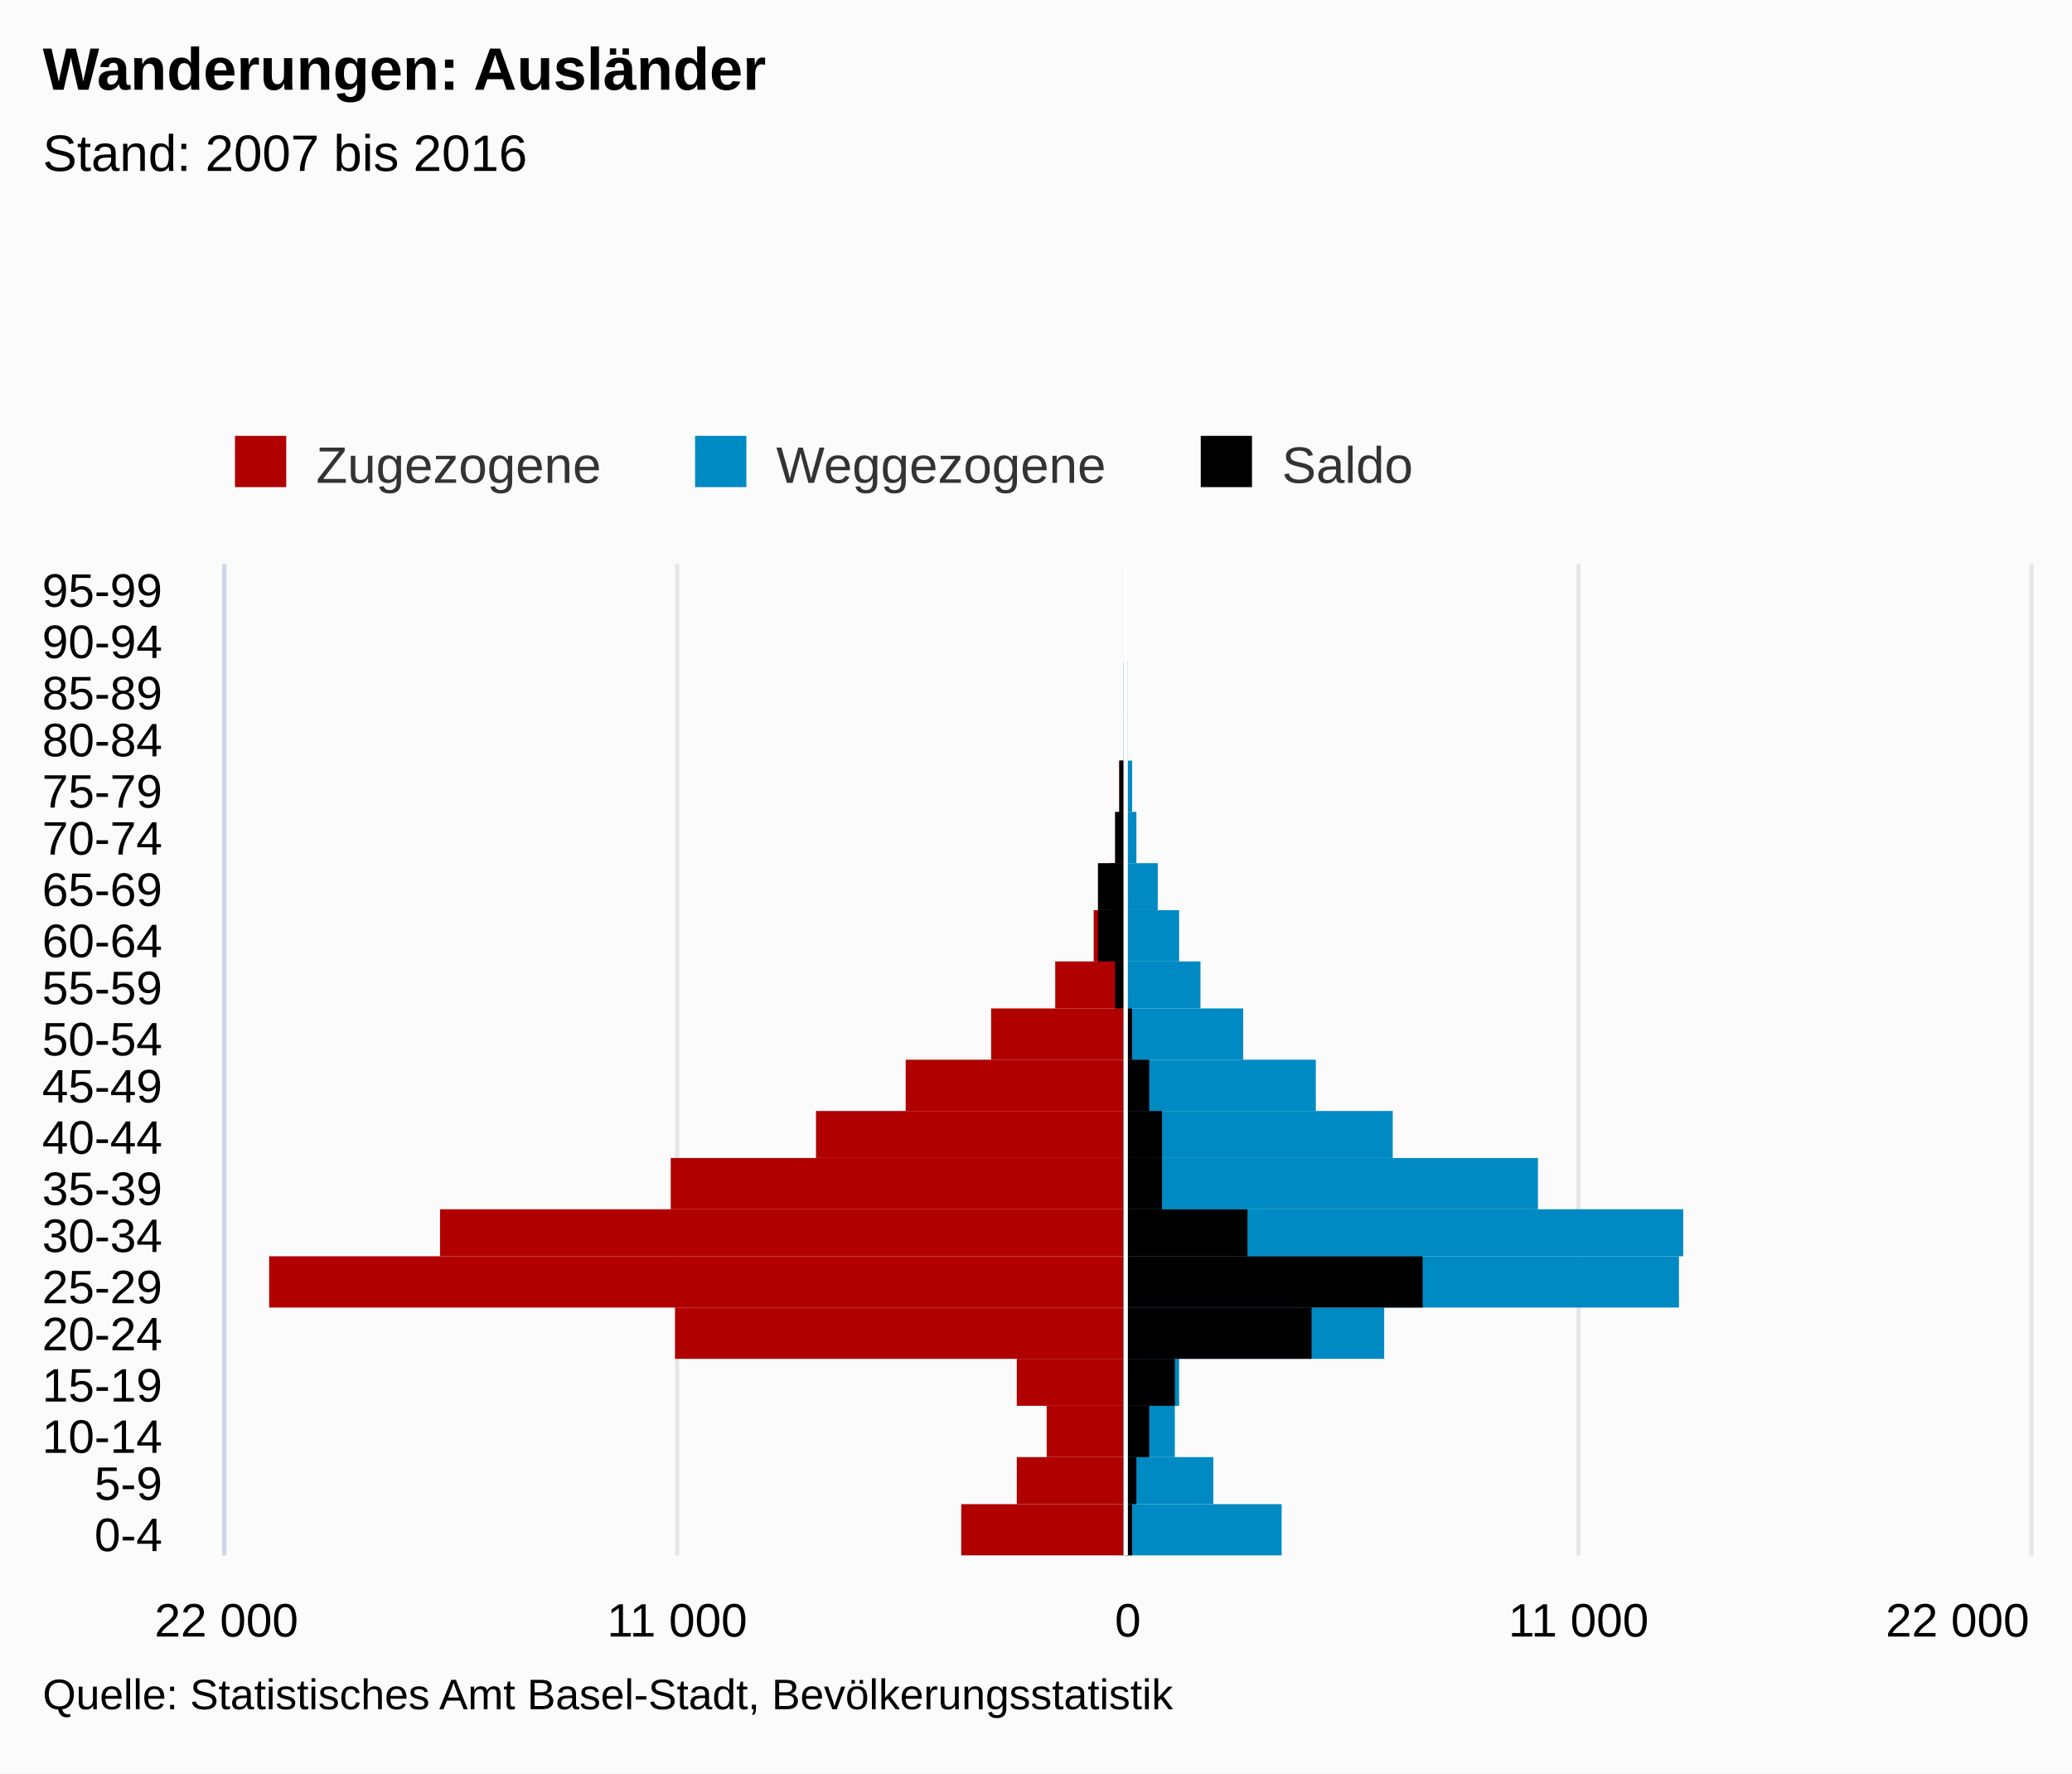
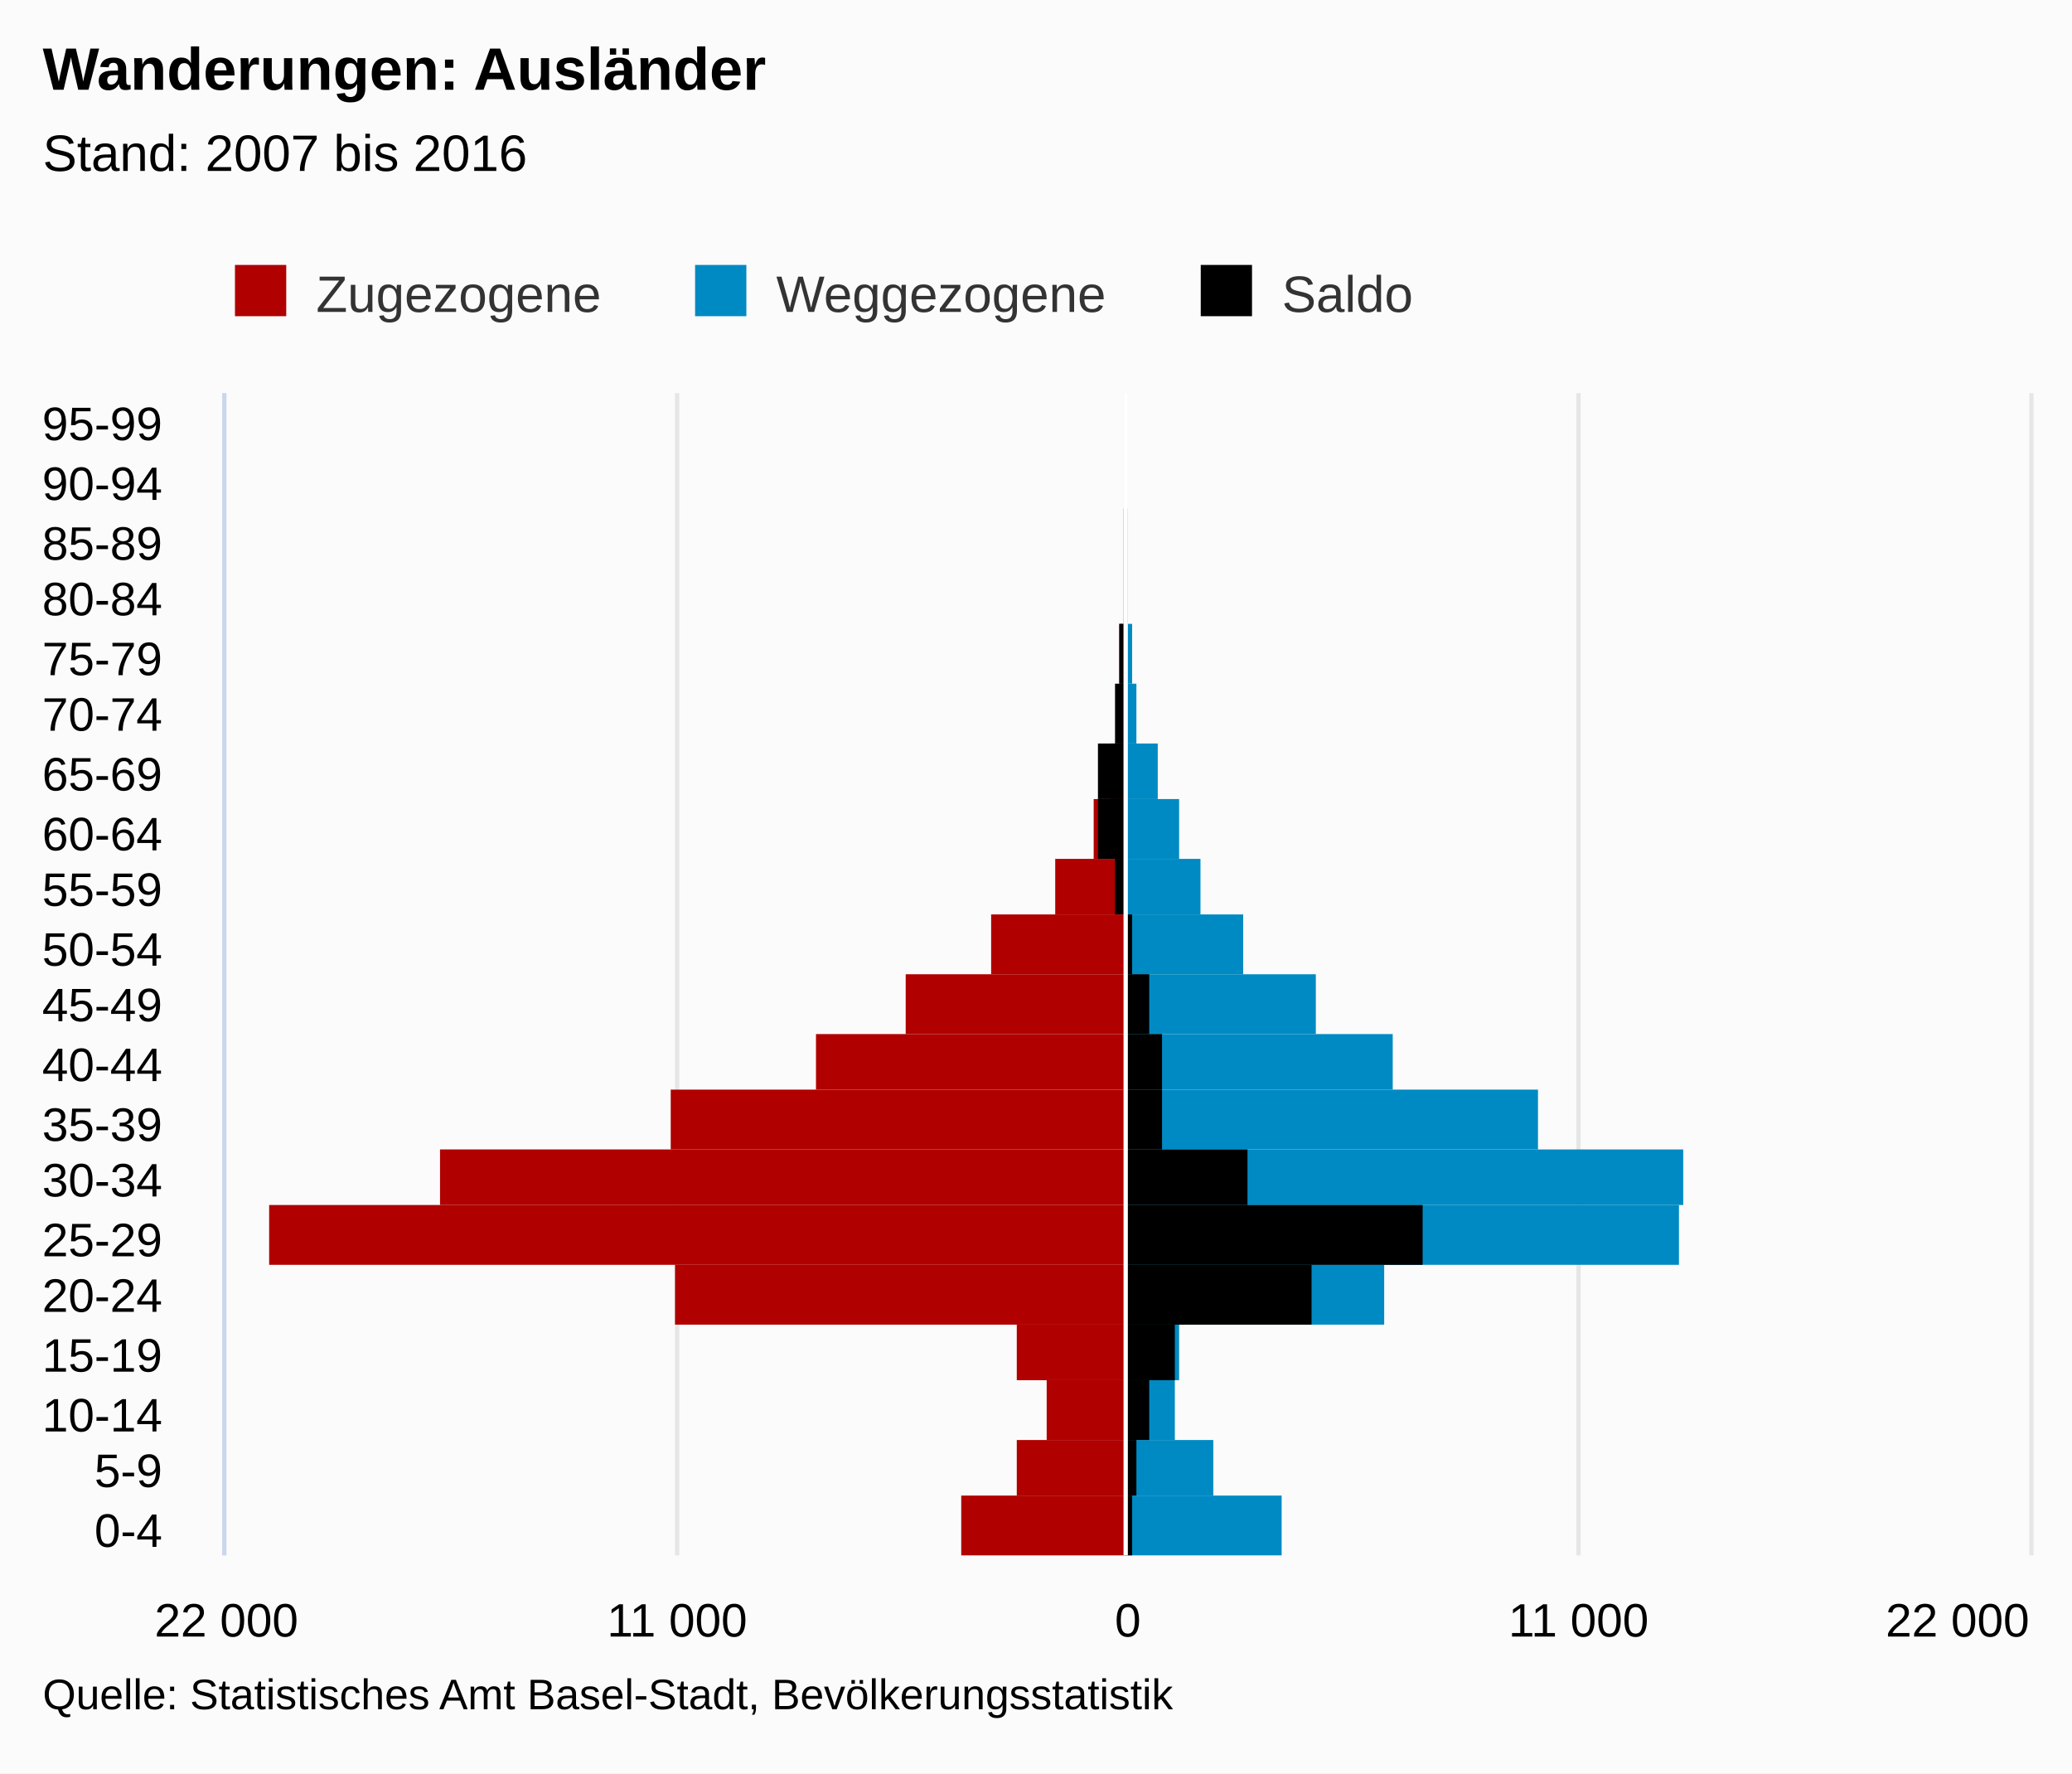
<svg xmlns="http://www.w3.org/2000/svg" version="1.1" class="highcharts-root" style="font-family:Arial;font-size:12px;" viewBox="0 0 485 415">
  <defs>
    <clipPath>
-       <rect x="0" y="0" width="232" height="422" fill="none" />
+       <rect x="0" y="0" width="272" height="422" fill="none" />
    </clipPath>
    <clipPath id="a">
-       <rect x="0" y="0" width="232" height="422" fill="none" />
+       <rect x="0" y="0" width="272" height="422" fill="none" />
    </clipPath>
  </defs>
  <rect fill="#fbfbfb" class="highcharts-background" x="0" y="0" width="485" height="415" rx="0" ry="0" />
-   <rect fill="none" class="highcharts-plot-background" x="53" y="132" width="422" height="232" />
+   <rect fill="none" class="highcharts-plot-background" x="53" y="92" width="422" height="272" />
  <g class="highcharts-pane-group" />
  <g class="highcharts-grid highcharts-xaxis-grid ">
-     <path fill="none" class="highcharts-grid-line" d="M 53 352.5 L 475 352.5" opacity="1" />
-     <path fill="none" class="highcharts-grid-line" d="M 53 341.5 L 475 341.5" opacity="1" />
-     <path fill="none" class="highcharts-grid-line" d="M 53 329.5 L 475 329.5" opacity="1" />
-     <path fill="none" class="highcharts-grid-line" d="M 53 318.5 L 475 318.5" opacity="1" />
-     <path fill="none" class="highcharts-grid-line" d="M 53 306.5 L 475 306.5" opacity="1" />
-     <path fill="none" class="highcharts-grid-line" d="M 53 294.5 L 475 294.5" opacity="1" />
-     <path fill="none" class="highcharts-grid-line" d="M 53 283.5 L 475 283.5" opacity="1" />
-     <path fill="none" class="highcharts-grid-line" d="M 53 271.5 L 475 271.5" opacity="1" />
-     <path fill="none" class="highcharts-grid-line" d="M 53 260.5 L 475 260.5" opacity="1" />
-     <path fill="none" class="highcharts-grid-line" d="M 53 248.5 L 475 248.5" opacity="1" />
-     <path fill="none" class="highcharts-grid-line" d="M 53 236.5 L 475 236.5" opacity="1" />
-     <path fill="none" class="highcharts-grid-line" d="M 53 225.5 L 475 225.5" opacity="1" />
-     <path fill="none" class="highcharts-grid-line" d="M 53 213.5 L 475 213.5" opacity="1" />
-     <path fill="none" class="highcharts-grid-line" d="M 53 202.5 L 475 202.5" opacity="1" />
-     <path fill="none" class="highcharts-grid-line" d="M 53 190.5 L 475 190.5" opacity="1" />
-     <path fill="none" class="highcharts-grid-line" d="M 53 178.5 L 475 178.5" opacity="1" />
-     <path fill="none" class="highcharts-grid-line" d="M 53 167.5 L 475 167.5" opacity="1" />
-     <path fill="none" class="highcharts-grid-line" d="M 53 155.5 L 475 155.5" opacity="1" />
-     <path fill="none" class="highcharts-grid-line" d="M 53 144.5 L 475 144.5" opacity="1" />
-     <path fill="none" class="highcharts-grid-line" d="M 53 132.5 L 475 132.5" opacity="1" />
+     <path fill="none" class="highcharts-grid-line" d="M 53 350.5 L 475 350.5" opacity="1" />
+     <path fill="none" class="highcharts-grid-line" d="M 53 337.5 L 475 337.5" opacity="1" />
+     <path fill="none" class="highcharts-grid-line" d="M 53 323.5 L 475 323.5" opacity="1" />
+     <path fill="none" class="highcharts-grid-line" d="M 53 310.5 L 475 310.5" opacity="1" />
+     <path fill="none" class="highcharts-grid-line" d="M 53 296.5 L 475 296.5" opacity="1" />
+     <path fill="none" class="highcharts-grid-line" d="M 53 282.5 L 475 282.5" opacity="1" />
+     <path fill="none" class="highcharts-grid-line" d="M 53 269.5 L 475 269.5" opacity="1" />
+     <path fill="none" class="highcharts-grid-line" d="M 53 255.5 L 475 255.5" opacity="1" />
+     <path fill="none" class="highcharts-grid-line" d="M 53 242.5 L 475 242.5" opacity="1" />
+     <path fill="none" class="highcharts-grid-line" d="M 53 228.5 L 475 228.5" opacity="1" />
+     <path fill="none" class="highcharts-grid-line" d="M 53 214.5 L 475 214.5" opacity="1" />
+     <path fill="none" class="highcharts-grid-line" d="M 53 201.5 L 475 201.5" opacity="1" />
+     <path fill="none" class="highcharts-grid-line" d="M 53 187.5 L 475 187.5" opacity="1" />
+     <path fill="none" class="highcharts-grid-line" d="M 53 174.5 L 475 174.5" opacity="1" />
+     <path fill="none" class="highcharts-grid-line" d="M 53 160.5 L 475 160.5" opacity="1" />
+     <path fill="none" class="highcharts-grid-line" d="M 53 146.5 L 475 146.5" opacity="1" />
+     <path fill="none" class="highcharts-grid-line" d="M 53 133.5 L 475 133.5" opacity="1" />
+     <path fill="none" class="highcharts-grid-line" d="M 53 119.5 L 475 119.5" opacity="1" />
+     <path fill="none" class="highcharts-grid-line" d="M 53 106.5 L 475 106.5" opacity="1" />
+     <path fill="none" class="highcharts-grid-line" d="M 53 92.5 L 475 92.5" opacity="1" />
    <path fill="none" class="highcharts-grid-line" d="M 53 364.5 L 475 364.5" opacity="1" />
  </g>
  <g class="highcharts-grid highcharts-yaxis-grid ">
-     <path fill="none" stroke="#e6e6e6" stroke-width="1" class="highcharts-grid-line" d="M 263.5 132 L 263.5 364" opacity="1" />
-     <path fill="none" stroke="#e6e6e6" stroke-width="1" class="highcharts-grid-line" d="M 369.5 132 L 369.5 364" opacity="1" />
-     <path fill="none" stroke="#e6e6e6" stroke-width="1" class="highcharts-grid-line" d="M 475.5 132 L 475.5 364" opacity="1" />
-     <path fill="none" stroke="#e6e6e6" stroke-width="1" opacity="1" class="highcharts-grid-line" d="M 52.5 132 L 52.5 364" />
-     <path fill="none" stroke="#e6e6e6" stroke-width="1" opacity="1" class="highcharts-grid-line" d="M 158.5 132 L 158.5 364" />
-   </g>
-   <rect fill="none" class="highcharts-plot-border" x="53" y="132" width="422" height="232" />
+     <path fill="none" stroke="#e6e6e6" stroke-width="1" class="highcharts-grid-line" d="M 263.5 92 L 263.5 364" opacity="1" />
+     <path fill="none" stroke="#e6e6e6" stroke-width="1" class="highcharts-grid-line" d="M 369.5 92 L 369.5 364" opacity="1" />
+     <path fill="none" stroke="#e6e6e6" stroke-width="1" class="highcharts-grid-line" d="M 475.5 92 L 475.5 364" opacity="1" />
+     <path fill="none" stroke="#e6e6e6" stroke-width="1" opacity="1" class="highcharts-grid-line" d="M 52.5 92 L 52.5 364" />
+     <path fill="none" stroke="#e6e6e6" stroke-width="1" opacity="1" class="highcharts-grid-line" d="M 158.5 92 L 158.5 364" />
+   </g>
+   <rect fill="none" class="highcharts-plot-border" x="53" y="92" width="422" height="272" />
  <g class="highcharts-axis highcharts-xaxis ">
-     <path fill="none" class="highcharts-axis-line" stroke="#ccd6eb" stroke-width="1" d="M 52.5 132 L 52.5 364" />
+     <path fill="none" class="highcharts-axis-line" stroke="#ccd6eb" stroke-width="1" d="M 52.5 92 L 52.5 364" />
  </g>
  <g class="highcharts-axis highcharts-yaxis ">
    <path fill="none" class="highcharts-axis-line" d="M 53 364 L 475 364" />
  </g>
  <g class="highcharts-series-group">
-     <g class="highcharts-series highcharts-series-0 highcharts-bar-series " transform="translate(475,364) rotate(90) scale(-1,1) scale(1 1)" clip-path="url(#a)" width="422" height="232">
-       <rect x="0" y="212" width="12" height="38" fill="#B00000" class="highcharts-point highcharts-negative" />
-       <rect x="12" y="212" width="11" height="25" fill="#B00000" class="highcharts-point highcharts-negative" />
-       <rect x="23" y="212" width="12" height="18" fill="#B00000" class="highcharts-point highcharts-negative" />
-       <rect x="35" y="212" width="11" height="25" fill="#B00000" class="highcharts-point highcharts-negative" />
-       <rect x="46" y="212" width="12" height="105" fill="#B00000" class="highcharts-point highcharts-negative" />
-       <rect x="58" y="212" width="12" height="200" fill="#B00000" class="highcharts-point highcharts-negative" />
-       <rect x="70" y="212" width="11" height="160" fill="#B00000" class="highcharts-point highcharts-negative" />
-       <rect x="81" y="212" width="12" height="106" fill="#B00000" class="highcharts-point highcharts-negative" />
-       <rect x="93" y="212" width="11" height="72" fill="#B00000" class="highcharts-point highcharts-negative" />
-       <rect x="104" y="212" width="12" height="51" fill="#B00000" class="highcharts-point highcharts-negative" />
-       <rect x="116" y="212" width="12" height="31" fill="#B00000" class="highcharts-point highcharts-negative" />
-       <rect x="128" y="212" width="11" height="16" fill="#B00000" class="highcharts-point highcharts-negative" />
-       <rect x="139" y="212" width="12" height="7" fill="#B00000" class="highcharts-point highcharts-negative" />
-       <rect x="151" y="212" width="11" height="3" fill="#B00000" class="highcharts-point highcharts-negative" />
-       <rect x="162" y="212" width="12" height="1" fill="#B00000" class="highcharts-point highcharts-negative" />
-       <rect x="174" y="212" width="12" height="1" fill="#B00000" class="highcharts-point highcharts-negative" />
-       <rect x="186" y="212" width="11" height="0" fill="#B00000" class="highcharts-point highcharts-negative" />
-       <rect x="197" y="212" width="12" height="0" fill="#B00000" class="highcharts-point highcharts-negative" />
-       <rect x="209" y="212" width="11" height="0" fill="#B00000" class="highcharts-point highcharts-negative" />
-       <rect x="220" y="212" width="12" height="0" fill="#B00000" class="highcharts-point highcharts-negative" />
+     <g class="highcharts-series highcharts-series-0 highcharts-bar-series " transform="translate(475,364) rotate(90) scale(-1,1) scale(1 1)" clip-path="url(#a)" width="422" height="272">
+       <rect x="0" y="212" width="14" height="38" fill="#B00000" class="highcharts-point highcharts-negative" />
+       <rect x="14" y="212" width="13" height="25" fill="#B00000" class="highcharts-point highcharts-negative" />
+       <rect x="27" y="212" width="14" height="18" fill="#B00000" class="highcharts-point highcharts-negative" />
+       <rect x="41" y="212" width="13" height="25" fill="#B00000" class="highcharts-point highcharts-negative" />
+       <rect x="54" y="212" width="14" height="105" fill="#B00000" class="highcharts-point highcharts-negative" />
+       <rect x="68" y="212" width="14" height="200" fill="#B00000" class="highcharts-point highcharts-negative" />
+       <rect x="82" y="212" width="13" height="160" fill="#B00000" class="highcharts-point highcharts-negative" />
+       <rect x="95" y="212" width="14" height="106" fill="#B00000" class="highcharts-point highcharts-negative" />
+       <rect x="109" y="212" width="13" height="72" fill="#B00000" class="highcharts-point highcharts-negative" />
+       <rect x="122" y="212" width="14" height="51" fill="#B00000" class="highcharts-point highcharts-negative" />
+       <rect x="136" y="212" width="14" height="31" fill="#B00000" class="highcharts-point highcharts-negative" />
+       <rect x="150" y="212" width="13" height="16" fill="#B00000" class="highcharts-point highcharts-negative" />
+       <rect x="163" y="212" width="14" height="7" fill="#B00000" class="highcharts-point highcharts-negative" />
+       <rect x="177" y="212" width="13" height="3" fill="#B00000" class="highcharts-point highcharts-negative" />
+       <rect x="190" y="212" width="14" height="1" fill="#B00000" class="highcharts-point highcharts-negative" />
+       <rect x="204" y="212" width="14" height="1" fill="#B00000" class="highcharts-point highcharts-negative" />
+       <rect x="218" y="212" width="13" height="0" fill="#B00000" class="highcharts-point highcharts-negative" />
+       <rect x="231" y="212" width="14" height="0" fill="#B00000" class="highcharts-point highcharts-negative" />
+       <rect x="245" y="212" width="13" height="0" fill="#B00000" class="highcharts-point highcharts-negative" />
+       <rect x="258" y="212" width="14" height="0" fill="#B00000" class="highcharts-point highcharts-negative" />
    </g>
    <g class="highcharts-markers highcharts-series-0 highcharts-bar-series " transform="translate(475,364) rotate(90) scale(-1,1) scale(1 1)" clip-path="none" />
-     <g class="highcharts-series highcharts-series-1 highcharts-bar-series " transform="translate(475,364) rotate(90) scale(-1,1) scale(1 1)" clip-path="url(#a)" width="422" height="232">
-       <rect x="0" y="175" width="12" height="37" fill="#008AC3" class="highcharts-point" />
-       <rect x="12" y="191" width="11" height="21" fill="#008AC3" class="highcharts-point" />
-       <rect x="23" y="200" width="12" height="12" fill="#008AC3" class="highcharts-point" />
-       <rect x="35" y="199" width="11" height="13" fill="#008AC3" class="highcharts-point" />
-       <rect x="46" y="151" width="12" height="61" fill="#008AC3" class="highcharts-point" />
-       <rect x="58" y="82" width="12" height="130" fill="#008AC3" class="highcharts-point" />
-       <rect x="70" y="81" width="11" height="131" fill="#008AC3" class="highcharts-point" />
-       <rect x="81" y="115" width="12" height="97" fill="#008AC3" class="highcharts-point" />
-       <rect x="93" y="149" width="11" height="63" fill="#008AC3" class="highcharts-point" />
-       <rect x="104" y="167" width="12" height="45" fill="#008AC3" class="highcharts-point" />
-       <rect x="116" y="184" width="12" height="28" fill="#008AC3" class="highcharts-point" />
-       <rect x="128" y="194" width="11" height="18" fill="#008AC3" class="highcharts-point" />
-       <rect x="139" y="199" width="12" height="13" fill="#008AC3" class="highcharts-point" />
-       <rect x="151" y="204" width="11" height="8" fill="#008AC3" class="highcharts-point" />
-       <rect x="162" y="209" width="12" height="3" fill="#008AC3" class="highcharts-point" />
-       <rect x="174" y="210" width="12" height="2" fill="#008AC3" class="highcharts-point" />
-       <rect x="186" y="211" width="11" height="1" fill="#008AC3" class="highcharts-point" />
-       <rect x="197" y="211" width="12" height="1" fill="#008AC3" class="highcharts-point" />
-       <rect x="209" y="212" width="11" height="0" fill="#008AC3" class="highcharts-point" />
-       <rect x="220" y="212" width="12" height="0" fill="#008AC3" class="highcharts-point" />
+     <g class="highcharts-series highcharts-series-1 highcharts-bar-series " transform="translate(475,364) rotate(90) scale(-1,1) scale(1 1)" clip-path="url(#a)" width="422" height="272">
+       <rect x="0" y="175" width="14" height="37" fill="#008AC3" class="highcharts-point" />
+       <rect x="14" y="191" width="13" height="21" fill="#008AC3" class="highcharts-point" />
+       <rect x="27" y="200" width="14" height="12" fill="#008AC3" class="highcharts-point" />
+       <rect x="41" y="199" width="13" height="13" fill="#008AC3" class="highcharts-point" />
+       <rect x="54" y="151" width="14" height="61" fill="#008AC3" class="highcharts-point" />
+       <rect x="68" y="82" width="14" height="130" fill="#008AC3" class="highcharts-point" />
+       <rect x="82" y="81" width="13" height="131" fill="#008AC3" class="highcharts-point" />
+       <rect x="95" y="115" width="14" height="97" fill="#008AC3" class="highcharts-point" />
+       <rect x="109" y="149" width="13" height="63" fill="#008AC3" class="highcharts-point" />
+       <rect x="122" y="167" width="14" height="45" fill="#008AC3" class="highcharts-point" />
+       <rect x="136" y="184" width="14" height="28" fill="#008AC3" class="highcharts-point" />
+       <rect x="150" y="194" width="13" height="18" fill="#008AC3" class="highcharts-point" />
+       <rect x="163" y="199" width="14" height="13" fill="#008AC3" class="highcharts-point" />
+       <rect x="177" y="204" width="13" height="8" fill="#008AC3" class="highcharts-point" />
+       <rect x="190" y="209" width="14" height="3" fill="#008AC3" class="highcharts-point" />
+       <rect x="204" y="210" width="14" height="2" fill="#008AC3" class="highcharts-point" />
+       <rect x="218" y="211" width="13" height="1" fill="#008AC3" class="highcharts-point" />
+       <rect x="231" y="211" width="14" height="1" fill="#008AC3" class="highcharts-point" />
+       <rect x="245" y="212" width="13" height="0" fill="#008AC3" class="highcharts-point" />
+       <rect x="258" y="212" width="14" height="0" fill="#008AC3" class="highcharts-point" />
    </g>
    <g class="highcharts-markers highcharts-series-1 highcharts-bar-series " transform="translate(475,364) rotate(90) scale(-1,1) scale(1 1)" clip-path="none" />
-     <g class="highcharts-series highcharts-series-2 highcharts-bar-series " transform="translate(475,364) rotate(90) scale(-1,1) scale(1 1)" clip-path="url(#a)" width="422" height="232">
-       <rect x="0" y="210" width="12" height="2" fill="#000000" class="highcharts-point" />
-       <rect x="12" y="209" width="11" height="3" fill="#000000" class="highcharts-point" />
-       <rect x="23" y="206" width="12" height="6" fill="#000000" class="highcharts-point" />
-       <rect x="35" y="200" width="11" height="12" fill="#000000" class="highcharts-point" />
-       <rect x="46" y="168" width="12" height="44" fill="#000000" class="highcharts-point" />
-       <rect x="58" y="142" width="12" height="70" fill="#000000" class="highcharts-point" />
-       <rect x="70" y="183" width="11" height="29" fill="#000000" class="highcharts-point" />
-       <rect x="81" y="203" width="12" height="9" fill="#000000" class="highcharts-point" />
-       <rect x="93" y="203" width="11" height="9" fill="#000000" class="highcharts-point" />
-       <rect x="104" y="206" width="12" height="6" fill="#000000" class="highcharts-point" />
-       <rect x="116" y="210" width="12" height="2" fill="#000000" class="highcharts-point" />
-       <rect x="128" y="212" width="11" height="2" fill="#000000" class="highcharts-point highcharts-negative" />
-       <rect x="139" y="212" width="12" height="6" fill="#000000" class="highcharts-point highcharts-negative" />
-       <rect x="151" y="212" width="11" height="6" fill="#000000" class="highcharts-point highcharts-negative" />
-       <rect x="162" y="212" width="12" height="2" fill="#000000" class="highcharts-point highcharts-negative" />
-       <rect x="174" y="212" width="12" height="1" fill="#000000" class="highcharts-point highcharts-negative" />
-       <rect x="186" y="212" width="11" height="0" fill="#000000" class="highcharts-point highcharts-negative" />
-       <rect x="197" y="212" width="12" height="0" fill="#000000" class="highcharts-point highcharts-negative" />
-       <rect x="209" y="212" width="11" height="0" fill="#000000" class="highcharts-point highcharts-negative" />
-       <rect x="220" y="212" width="12" height="0" fill="#000000" class="highcharts-point" />
+     <g class="highcharts-series highcharts-series-2 highcharts-bar-series " transform="translate(475,364) rotate(90) scale(-1,1) scale(1 1)" clip-path="url(#a)" width="422" height="272">
+       <rect x="0" y="210" width="14" height="2" fill="#000000" class="highcharts-point" />
+       <rect x="14" y="209" width="13" height="3" fill="#000000" class="highcharts-point" />
+       <rect x="27" y="206" width="14" height="6" fill="#000000" class="highcharts-point" />
+       <rect x="41" y="200" width="13" height="12" fill="#000000" class="highcharts-point" />
+       <rect x="54" y="168" width="14" height="44" fill="#000000" class="highcharts-point" />
+       <rect x="68" y="142" width="14" height="70" fill="#000000" class="highcharts-point" />
+       <rect x="82" y="183" width="13" height="29" fill="#000000" class="highcharts-point" />
+       <rect x="95" y="203" width="14" height="9" fill="#000000" class="highcharts-point" />
+       <rect x="109" y="203" width="13" height="9" fill="#000000" class="highcharts-point" />
+       <rect x="122" y="206" width="14" height="6" fill="#000000" class="highcharts-point" />
+       <rect x="136" y="210" width="14" height="2" fill="#000000" class="highcharts-point" />
+       <rect x="150" y="212" width="13" height="2" fill="#000000" class="highcharts-point highcharts-negative" />
+       <rect x="163" y="212" width="14" height="6" fill="#000000" class="highcharts-point highcharts-negative" />
+       <rect x="177" y="212" width="13" height="6" fill="#000000" class="highcharts-point highcharts-negative" />
+       <rect x="190" y="212" width="14" height="2" fill="#000000" class="highcharts-point highcharts-negative" />
+       <rect x="204" y="212" width="14" height="1" fill="#000000" class="highcharts-point highcharts-negative" />
+       <rect x="218" y="212" width="13" height="0" fill="#000000" class="highcharts-point highcharts-negative" />
+       <rect x="231" y="212" width="14" height="0" fill="#000000" class="highcharts-point highcharts-negative" />
+       <rect x="245" y="212" width="13" height="0" fill="#000000" class="highcharts-point highcharts-negative" />
+       <rect x="258" y="212" width="14" height="0" fill="#000000" class="highcharts-point" />
    </g>
    <g class="highcharts-markers highcharts-series-2 highcharts-bar-series " transform="translate(475,364) rotate(90) scale(-1,1) scale(1 1)" clip-path="none" />
  </g>
  <text x="10" text-anchor="start" class="highcharts-title" style="color:#000000;font-size:14px;font-weight:bold;fill:#000000;" y="21">
    <tspan>Wanderungen: Ausländer</tspan>
  </text>
  <text x="10" text-anchor="start" class="highcharts-subtitle" style="color:#000000;font-size:12px;font-weight:normal;font-family:Arial;fill:#000000;" y="40">
    <tspan>Stand: 2007 bis 2016</tspan>
  </text>
  <g class="highcharts-plot-lines-4">
-     <path fill="none" stroke="white" stroke-width="1" d="M 263.5 132 L 263.5 364" visibility="visible" />
+     <path fill="none" stroke="white" stroke-width="1" d="M 263.5 92 L 263.5 364" visibility="visible" />
  </g>
  <g class="highcharts-axis-labels highcharts-xaxis-labels ">
-     <text x="38" style="color:#000000;cursor:default;font-size:11px;fill:#000000;" text-anchor="end" transform="translate(0,0)" y="363" opacity="1">
+     <text x="38" style="color:#000000;cursor:default;font-size:11px;fill:#000000;" text-anchor="end" transform="translate(0,0)" y="362" opacity="1">
      0-4
    </text>
-     <text x="38" style="color:#000000;cursor:default;font-size:11px;fill:#000000;" text-anchor="end" transform="translate(0,0)" y="351" opacity="1">
+     <text x="38" style="color:#000000;cursor:default;font-size:11px;fill:#000000;" text-anchor="end" transform="translate(0,0)" y="348" opacity="1">
      5-9
    </text>
-     <text x="38" style="color:#000000;cursor:default;font-size:11px;fill:#000000;" text-anchor="end" transform="translate(0,0)" y="340" opacity="1">
+     <text x="38" style="color:#000000;cursor:default;font-size:11px;fill:#000000;" text-anchor="end" transform="translate(0,0)" y="335" opacity="1">
      10-14
    </text>
-     <text x="38" style="color:#000000;cursor:default;font-size:11px;fill:#000000;" text-anchor="end" transform="translate(0,0)" y="328" opacity="1">
+     <text x="38" style="color:#000000;cursor:default;font-size:11px;fill:#000000;" text-anchor="end" transform="translate(0,0)" y="321" opacity="1">
      15-19
    </text>
-     <text x="38" style="color:#000000;cursor:default;font-size:11px;fill:#000000;" text-anchor="end" transform="translate(0,0)" y="316" opacity="1">
+     <text x="38" style="color:#000000;cursor:default;font-size:11px;fill:#000000;" text-anchor="end" transform="translate(0,0)" y="307" opacity="1">
      20-24
    </text>
-     <text x="38" style="color:#000000;cursor:default;font-size:11px;fill:#000000;" text-anchor="end" transform="translate(0,0)" y="305" opacity="1">
+     <text x="38" style="color:#000000;cursor:default;font-size:11px;fill:#000000;" text-anchor="end" transform="translate(0,0)" y="294" opacity="1">
      25-29
    </text>
-     <text x="38" style="color:#000000;cursor:default;font-size:11px;fill:#000000;" text-anchor="end" transform="translate(0,0)" y="293" opacity="1">
+     <text x="38" style="color:#000000;cursor:default;font-size:11px;fill:#000000;" text-anchor="end" transform="translate(0,0)" y="280" opacity="1">
      30-34
    </text>
-     <text x="38" style="color:#000000;cursor:default;font-size:11px;fill:#000000;" text-anchor="end" transform="translate(0,0)" y="282" opacity="1">
+     <text x="38" style="color:#000000;cursor:default;font-size:11px;fill:#000000;" text-anchor="end" transform="translate(0,0)" y="267" opacity="1">
      35-39
    </text>
-     <text x="38" style="color:#000000;cursor:default;font-size:11px;fill:#000000;" text-anchor="end" transform="translate(0,0)" y="270" opacity="1">
+     <text x="38" style="color:#000000;cursor:default;font-size:11px;fill:#000000;" text-anchor="end" transform="translate(0,0)" y="253" opacity="1">
      40-44
    </text>
-     <text x="38" style="color:#000000;cursor:default;font-size:11px;fill:#000000;" text-anchor="end" transform="translate(0,0)" y="258" opacity="1">
+     <text x="38" style="color:#000000;cursor:default;font-size:11px;fill:#000000;" text-anchor="end" transform="translate(0,0)" y="239" opacity="1">
      45-49
    </text>
-     <text x="38" style="color:#000000;cursor:default;font-size:11px;fill:#000000;" text-anchor="end" transform="translate(0,0)" y="247" opacity="1">
+     <text x="38" style="color:#000000;cursor:default;font-size:11px;fill:#000000;" text-anchor="end" transform="translate(0,0)" y="226" opacity="1">
      50-54
    </text>
-     <text x="38" style="color:#000000;cursor:default;font-size:11px;fill:#000000;" text-anchor="end" transform="translate(0,0)" y="235" opacity="1">
+     <text x="38" style="color:#000000;cursor:default;font-size:11px;fill:#000000;" text-anchor="end" transform="translate(0,0)" y="212" opacity="1">
      55-59
    </text>
-     <text x="38" style="color:#000000;cursor:default;font-size:11px;fill:#000000;" text-anchor="end" transform="translate(0,0)" y="224" opacity="1">
+     <text x="38" style="color:#000000;cursor:default;font-size:11px;fill:#000000;" text-anchor="end" transform="translate(0,0)" y="199" opacity="1">
      60-64
    </text>
-     <text x="38" style="color:#000000;cursor:default;font-size:11px;fill:#000000;" text-anchor="end" transform="translate(0,0)" y="212" opacity="1">
+     <text x="38" style="color:#000000;cursor:default;font-size:11px;fill:#000000;" text-anchor="end" transform="translate(0,0)" y="185" opacity="1">
      65-69
    </text>
-     <text x="38" style="color:#000000;cursor:default;font-size:11px;fill:#000000;" text-anchor="end" transform="translate(0,0)" y="200" opacity="1">
+     <text x="38" style="color:#000000;cursor:default;font-size:11px;fill:#000000;" text-anchor="end" transform="translate(0,0)" y="171" opacity="1">
      70-74
    </text>
-     <text x="38" style="color:#000000;cursor:default;font-size:11px;fill:#000000;" text-anchor="end" transform="translate(0,0)" y="189" opacity="1">
+     <text x="38" style="color:#000000;cursor:default;font-size:11px;fill:#000000;" text-anchor="end" transform="translate(0,0)" y="158" opacity="1">
      75-79
    </text>
-     <text x="38" style="color:#000000;cursor:default;font-size:11px;fill:#000000;" text-anchor="end" transform="translate(0,0)" y="177" opacity="1">
+     <text x="38" style="color:#000000;cursor:default;font-size:11px;fill:#000000;" text-anchor="end" transform="translate(0,0)" y="144" opacity="1">
      80-84
    </text>
-     <text x="38" style="color:#000000;cursor:default;font-size:11px;fill:#000000;" text-anchor="end" transform="translate(0,0)" y="166" opacity="1">
+     <text x="38" style="color:#000000;cursor:default;font-size:11px;fill:#000000;" text-anchor="end" transform="translate(0,0)" y="131" opacity="1">
      85-89
    </text>
-     <text x="38" style="color:#000000;cursor:default;font-size:11px;fill:#000000;" text-anchor="end" transform="translate(0,0)" y="154" opacity="1">
+     <text x="38" style="color:#000000;cursor:default;font-size:11px;fill:#000000;" text-anchor="end" transform="translate(0,0)" y="117" opacity="1">
      90-94
    </text>
-     <text x="38" style="color:#000000;cursor:default;font-size:11px;fill:#000000;" text-anchor="end" transform="translate(0,0)" y="142" opacity="1">
+     <text x="38" style="color:#000000;cursor:default;font-size:11px;fill:#000000;" text-anchor="end" transform="translate(0,0)" y="103" opacity="1">
      95-99
    </text>
  </g>
  <g class="highcharts-axis-labels highcharts-yaxis-labels ">
    <text x="264" style="color:#000000;cursor:default;font-size:11px;fill:#000000;" text-anchor="middle" transform="translate(0,0)" y="383" opacity="1">
      0
    </text>
    <text x="369.5" style="color:#000000;cursor:default;font-size:11px;fill:#000000;" text-anchor="middle" transform="translate(0,0)" y="383" opacity="1">
      <tspan>11 000</tspan>
    </text>
    <text x="458.203" style="color:#000000;cursor:default;font-size:11px;fill:#000000;" text-anchor="middle" transform="translate(0,0)" y="383" opacity="1">
      <tspan>22 000</tspan>
    </text>
    <text x="53" style="color:#000000;cursor:default;font-size:11px;fill:#000000;" text-anchor="middle" transform="translate(0,0)" y="383" opacity="1">
      <tspan>22 000</tspan>
    </text>
    <text x="158.5" style="color:#000000;cursor:default;font-size:11px;fill:#000000;" text-anchor="middle" transform="translate(0,0)" y="383" opacity="1">
      <tspan>11 000</tspan>
    </text>
  </g>
-   <g class="highcharts-legend" transform="translate(45,95)">
+   <g class="highcharts-legend" transform="translate(45,55)">
    <rect fill="none" class="highcharts-legend-box" rx="0" ry="0" x="0" y="0" width="293" height="25" visibility="visible" />
    <g>
      <g>
        <g class="highcharts-legend-item highcharts-bar-series highcharts-color-undefined highcharts-series-0" transform="translate(8,3)">
          <text x="21" y="15" style="color:#333333;font-size:12px;font-weight:normal;cursor:pointer;fill:#333333;" text-anchor="start">
            <tspan>Zugezogene</tspan>
          </text>
          <rect x="2" y="4" width="12" height="12" fill="#B00000" class="highcharts-point" />
        </g>
        <g class="highcharts-legend-item highcharts-bar-series highcharts-color-undefined highcharts-series-1" transform="translate(115.7031,3)">
          <text x="21" y="15" style="color:#333333;font-size:12px;font-weight:normal;cursor:pointer;fill:#333333;" text-anchor="start">
            <tspan>Weggezogene</tspan>
          </text>
          <rect x="2" y="4" width="12" height="12" fill="#008AC3" class="highcharts-point" />
        </g>
        <g class="highcharts-legend-item highcharts-bar-series highcharts-color-undefined highcharts-series-2" transform="translate(234.0625,3)">
          <text x="21" y="15" style="color:#333333;font-size:12px;font-weight:normal;cursor:pointer;fill:#333333;" text-anchor="start">
            <tspan>Saldo</tspan>
          </text>
          <rect x="2" y="4" width="12" height="12" fill="#000000" class="highcharts-point" />
        </g>
      </g>
    </g>
  </g>
  <text x="10" class="highcharts-credits" text-anchor="start" style="cursor:default;color:#000000;font-size:10px;fill:#000000;" y="400">
    <tspan>Quelle: Statistisches Amt Basel-Stadt, Bevölkerungsstatistik</tspan>
  </text>
</svg>
